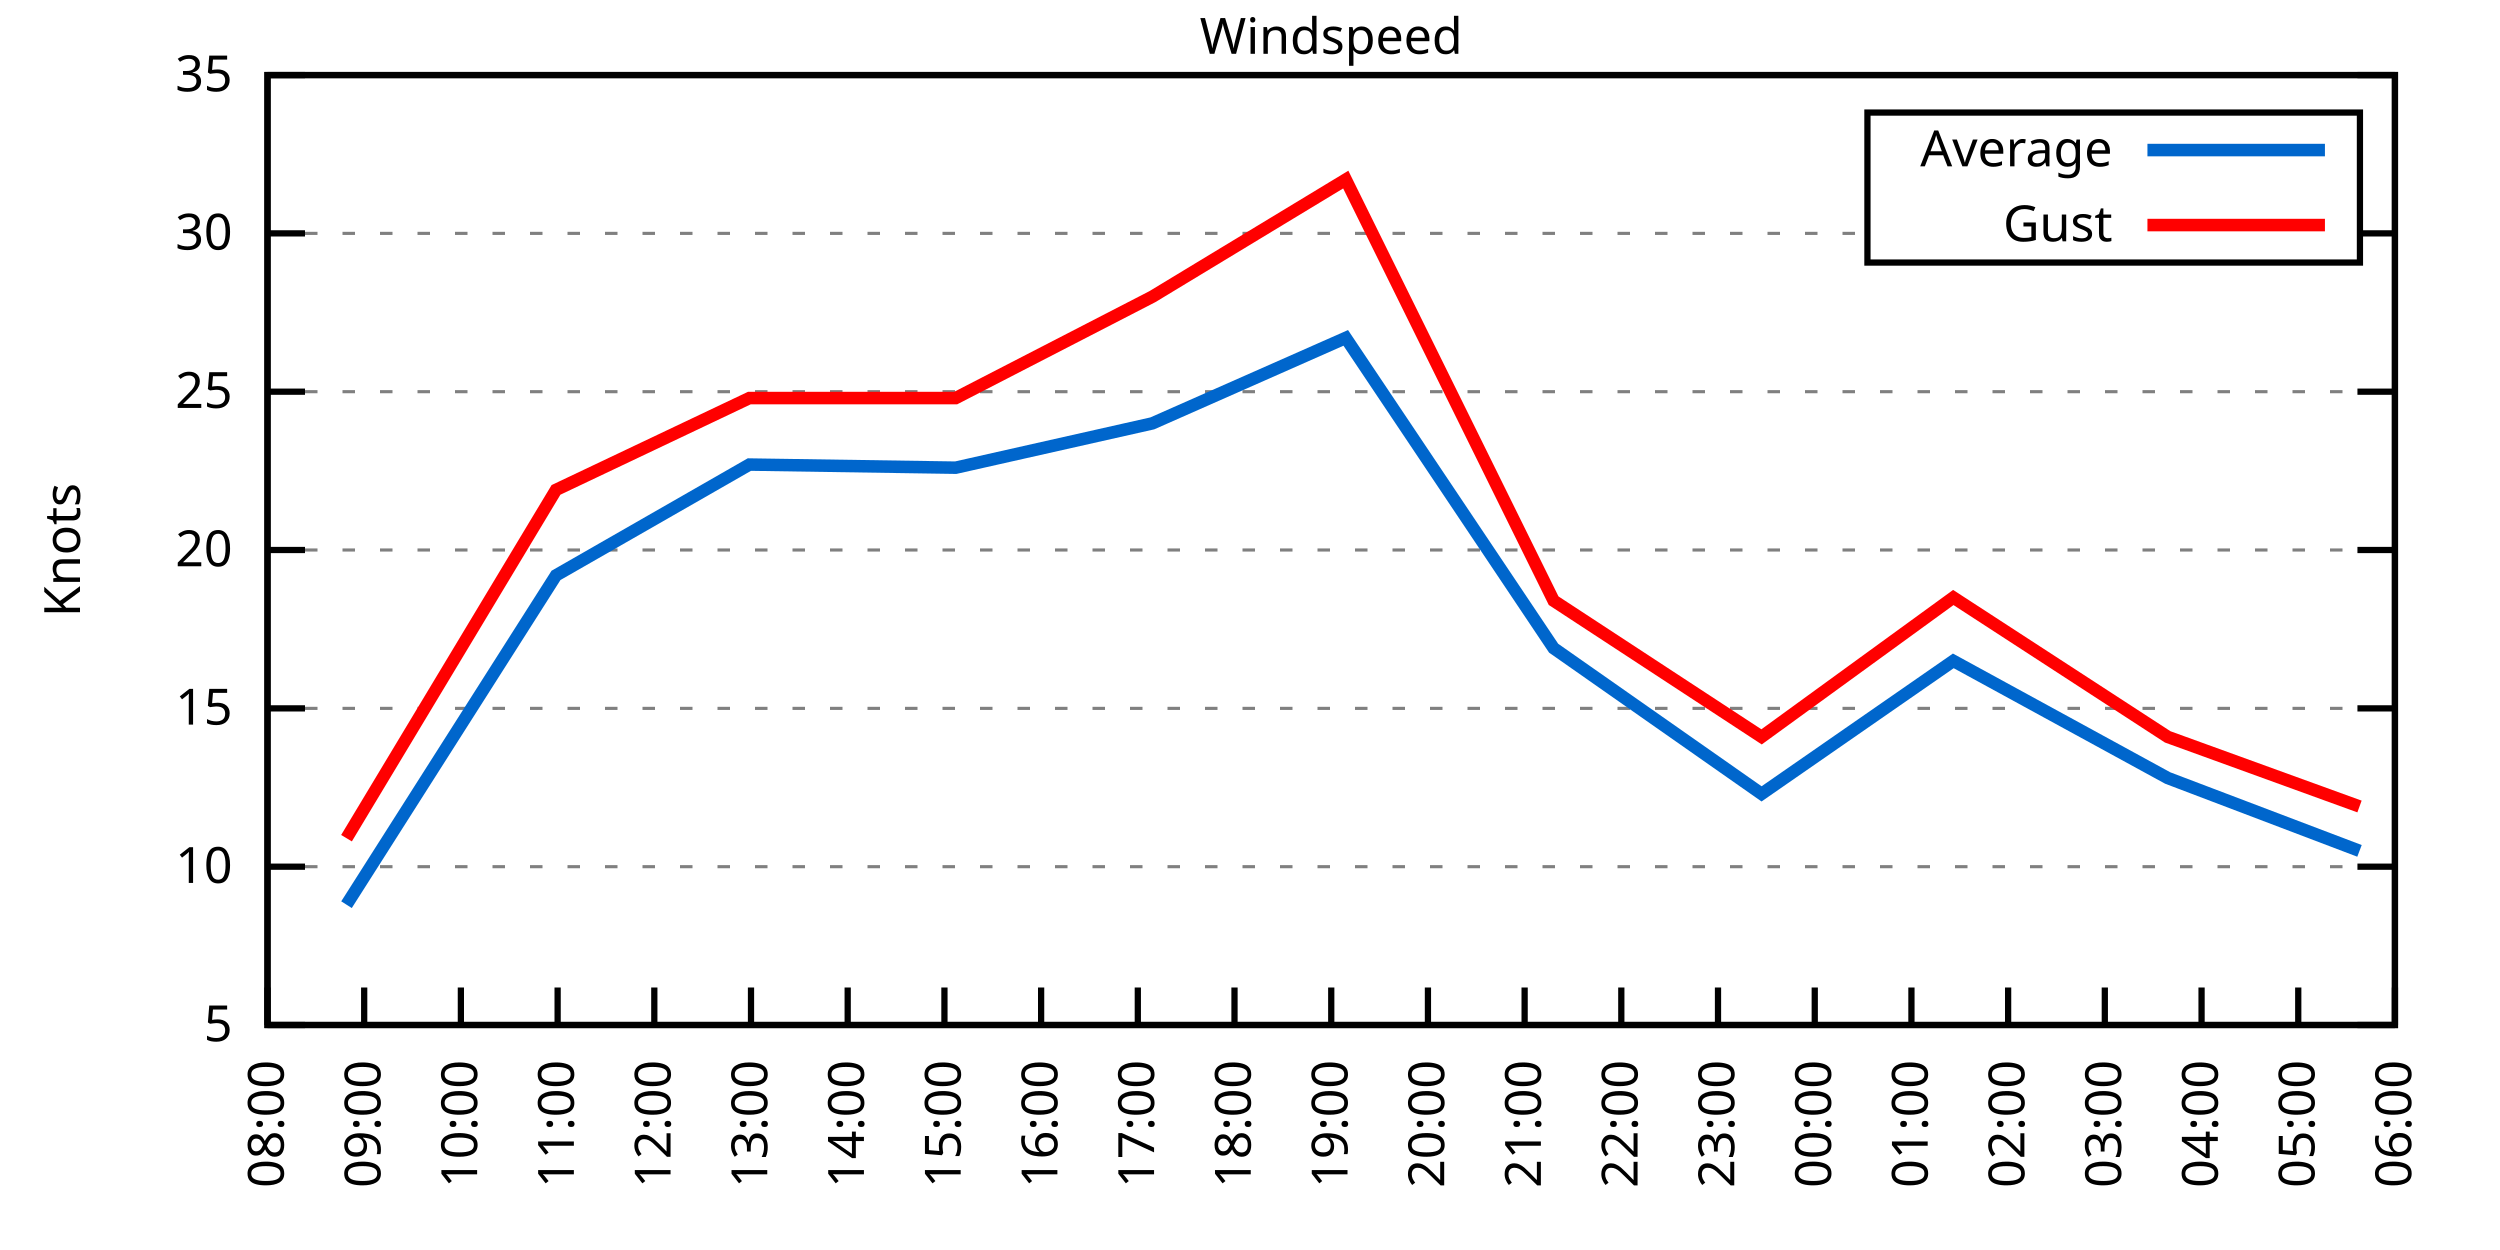
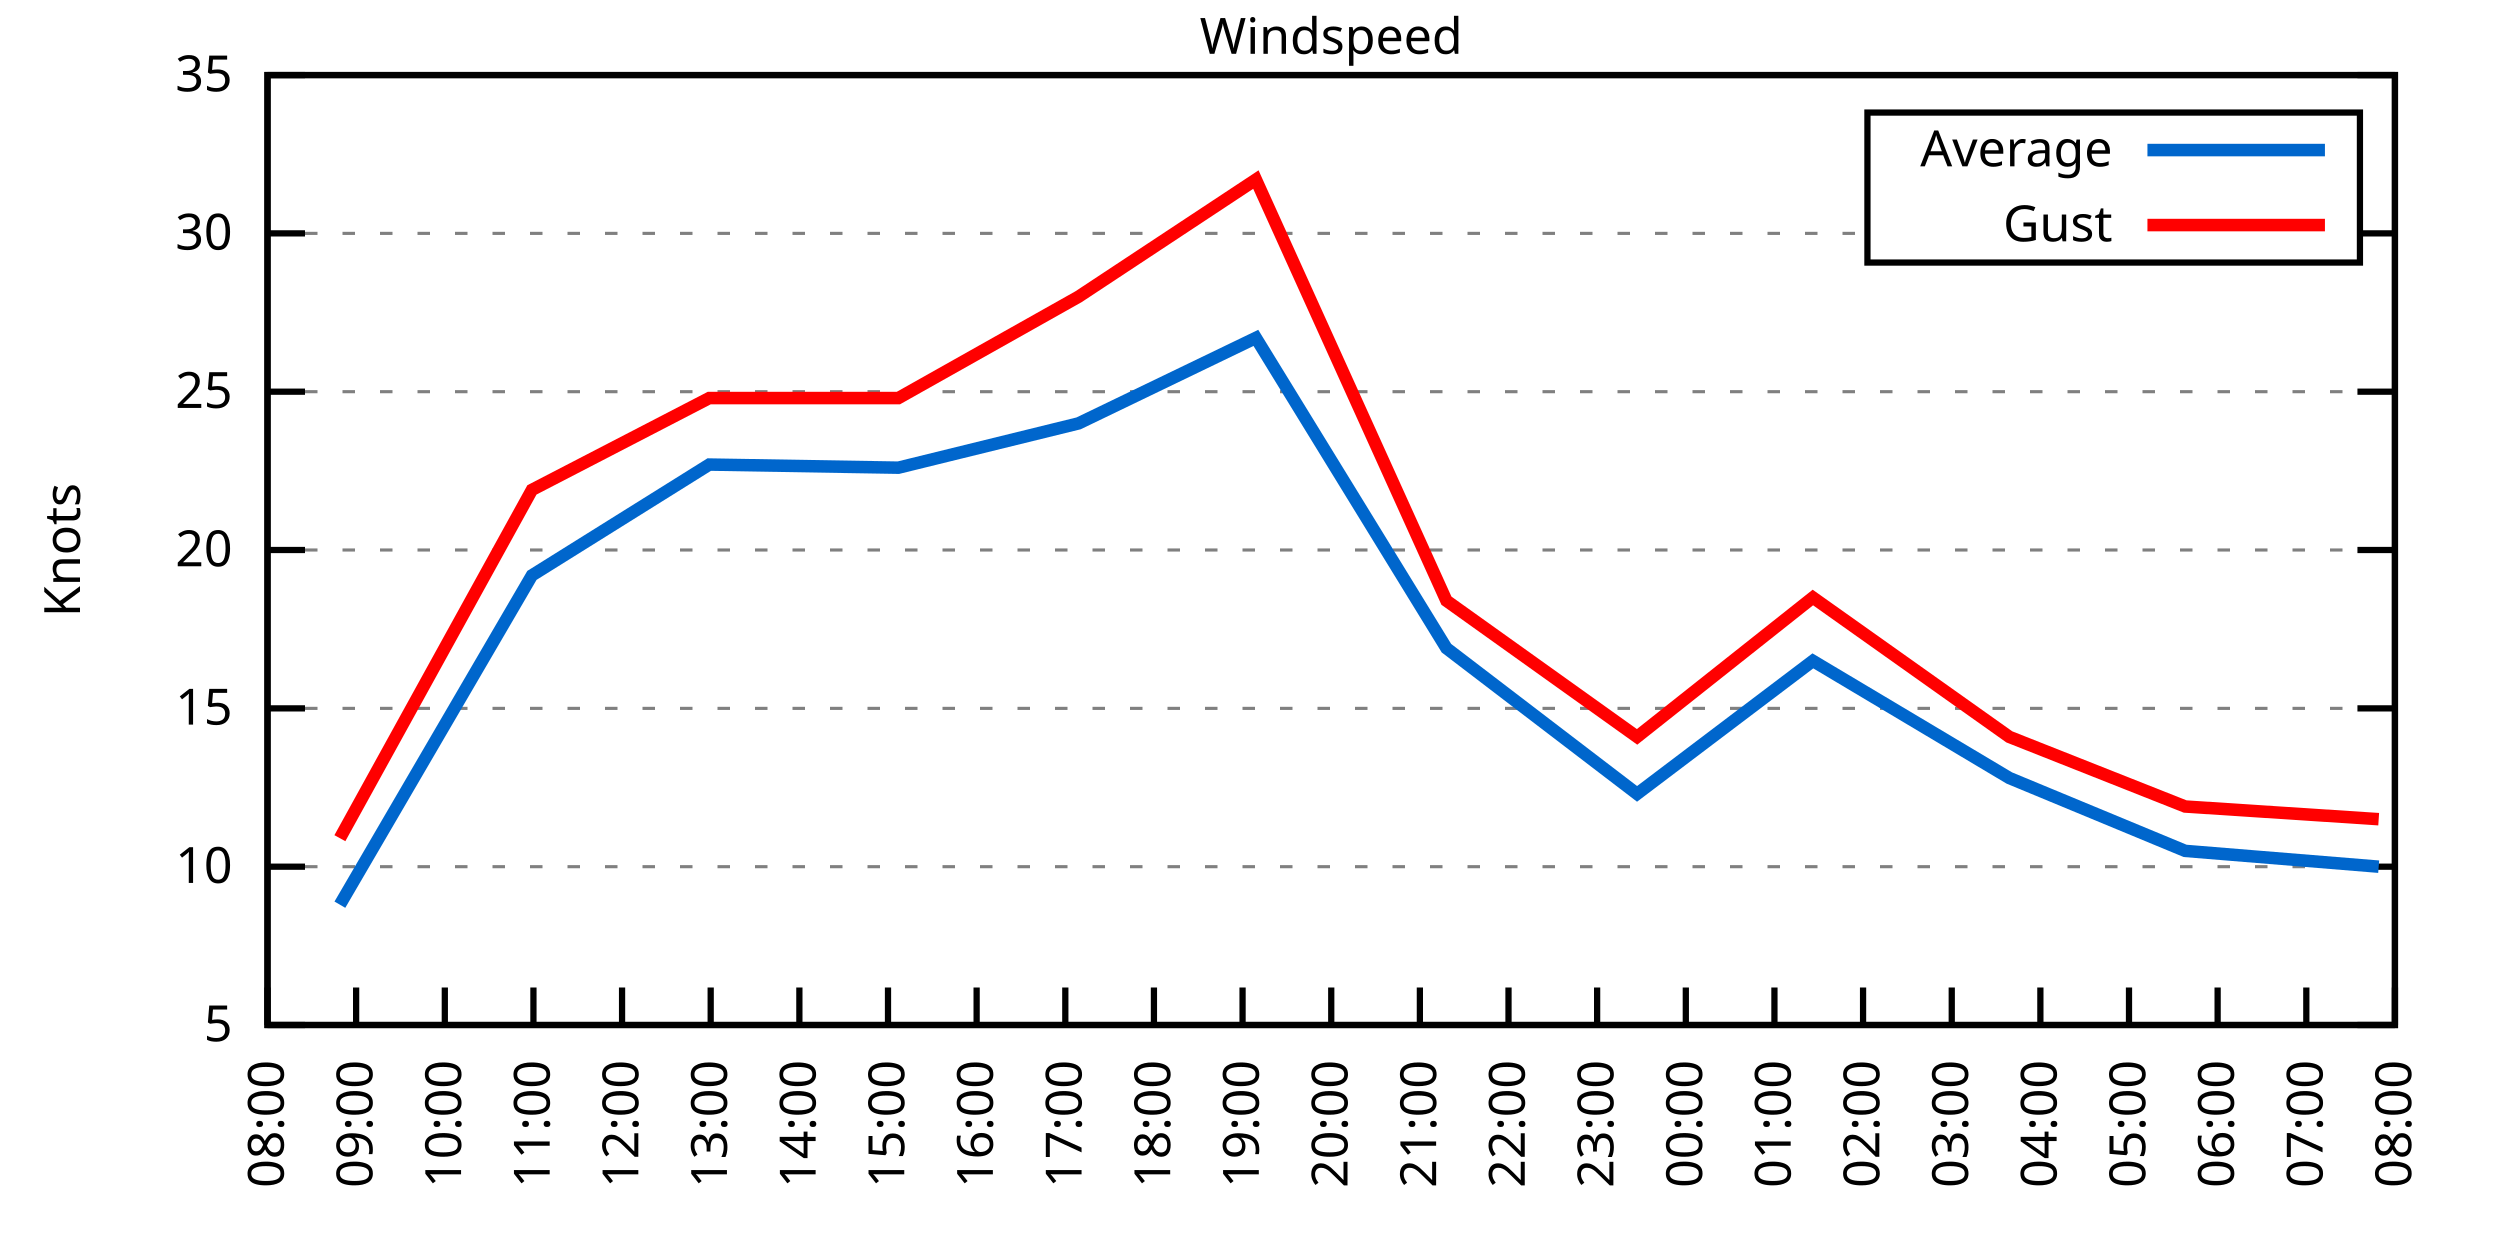
<svg xmlns="http://www.w3.org/2000/svg" xmlns:xlink="http://www.w3.org/1999/xlink" width="400" height="200" viewBox="0 0 400 200">
  <g id="gnuplot_canvas">
    <rect x="0" y="0" width="400" height="200" fill="none" />
    <defs>
      <circle id="gpDot" r="0.5" stroke-width="0.5" stroke="currentColor" />
      <path id="gpPt0" stroke-width="0.333" stroke="currentColor" d="M-1,0 h2 M0,-1 v2" />
      <path id="gpPt1" stroke-width="0.333" stroke="currentColor" d="M-1,-1 L1,1 M1,-1 L-1,1" />
      <path id="gpPt2" stroke-width="0.333" stroke="currentColor" d="M-1,0 L1,0 M0,-1 L0,1 M-1,-1 L1,1 M-1,1 L1,-1" />
      <rect id="gpPt3" stroke-width="0.333" stroke="currentColor" x="-1" y="-1" width="2" height="2" />
      <rect id="gpPt4" stroke-width="0.333" stroke="currentColor" fill="currentColor" x="-1" y="-1" width="2" height="2" />
      <circle id="gpPt5" stroke-width="0.333" stroke="currentColor" cx="0" cy="0" r="1" />
      <use xlink:href="#gpPt5" id="gpPt6" fill="currentColor" stroke="none" />
      <path id="gpPt7" stroke-width="0.333" stroke="currentColor" d="M0,-1.33 L-1.33,0.67 L1.33,0.67 z" />
      <use xlink:href="#gpPt7" id="gpPt8" fill="currentColor" stroke="none" />
      <use xlink:href="#gpPt7" id="gpPt9" stroke="currentColor" transform="rotate(180)" />
      <use xlink:href="#gpPt9" id="gpPt10" fill="currentColor" stroke="none" />
      <use xlink:href="#gpPt3" id="gpPt11" stroke="currentColor" transform="rotate(45)" />
      <use xlink:href="#gpPt11" id="gpPt12" fill="currentColor" stroke="none" />
      <path id="gpPt13" stroke-width="0.333" stroke="currentColor" d="M0,1.330 L1.265,0.411 L0.782,-1.067 L-0.782,-1.076 L-1.265,0.411 z" />
      <use xlink:href="#gpPt13" id="gpPt14" fill="currentColor" stroke="none" />
      <filter id="textbox" filterUnits="objectBoundingBox" x="0" y="0" height="1" width="1">
        <feFlood flood-color="white" flood-opacity="1" result="bgnd" />
        <feComposite in="SourceGraphic" in2="bgnd" operator="atop" />
      </filter>
      <filter id="greybox" filterUnits="objectBoundingBox" x="0" y="0" height="1" width="1">
        <feFlood flood-color="lightgrey" flood-opacity="1" result="grey" />
        <feComposite in="SourceGraphic" in2="grey" operator="atop" />
      </filter>
    </defs>
    <g fill="none" color="white" stroke="currentColor" stroke-width="1.00" stroke-linecap="butt" stroke-linejoin="miter">
</g>
    <g fill="none" color="black" stroke="currentColor" stroke-width="1.00" stroke-linecap="butt" stroke-linejoin="miter">
      <g stroke="none" shape-rendering="crispEdges">
        <polygon fill="rgb(255, 255, 255)" points="42.80,164.00 383.18,164.00 383.18,12.02 42.80,12.02 " />
      </g>
    </g>
    <g fill="none" color="black" stroke="currentColor" stroke-width="1.00" stroke-linecap="butt" stroke-linejoin="miter">
</g>
    <g fill="none" color="black" stroke="black" stroke-width="0.50" stroke-linecap="butt" stroke-linejoin="miter">
</g>
    <g fill="none" color="gray" stroke="currentColor" stroke-width="0.50" stroke-linecap="butt" stroke-linejoin="miter">
      <path stroke="gray" stroke-dasharray="2,4" class="gridline" d="M42.80,164.00 L383.19,164.00  " />
    </g>
    <g fill="none" color="gray" stroke="gray" stroke-width="1.00" stroke-linecap="butt" stroke-linejoin="miter">
</g>
    <g fill="none" color="black" stroke="currentColor" stroke-width="1.00" stroke-linecap="butt" stroke-linejoin="miter">
      <path stroke="black" d="M42.80,164.00 L48.80,164.00 M383.19,164.00 L377.19,164.00  " />
      <g transform="translate(37.20,166.60)" stroke="none" fill="black" font-family="Sans" font-size="8.00" text-anchor="end">
        <text>
          <tspan font-family="Sans"> 5</tspan>
        </text>
      </g>
    </g>
    <g fill="none" color="black" stroke="currentColor" stroke-width="1.00" stroke-linecap="butt" stroke-linejoin="miter">
</g>
    <g fill="none" color="black" stroke="black" stroke-width="0.50" stroke-linecap="butt" stroke-linejoin="miter">
</g>
    <g fill="none" color="gray" stroke="currentColor" stroke-width="0.50" stroke-linecap="butt" stroke-linejoin="miter">
      <path stroke="gray" stroke-dasharray="2,4" class="gridline" d="M42.80,138.67 L383.19,138.67  " />
    </g>
    <g fill="none" color="gray" stroke="gray" stroke-width="1.00" stroke-linecap="butt" stroke-linejoin="miter">
</g>
    <g fill="none" color="black" stroke="currentColor" stroke-width="1.00" stroke-linecap="butt" stroke-linejoin="miter">
      <path stroke="black" d="M42.80,138.67 L48.80,138.67 M383.19,138.67 L377.19,138.67  " />
      <g transform="translate(37.20,141.27)" stroke="none" fill="black" font-family="Sans" font-size="8.00" text-anchor="end">
        <text>
          <tspan font-family="Sans"> 10</tspan>
        </text>
      </g>
    </g>
    <g fill="none" color="black" stroke="currentColor" stroke-width="1.00" stroke-linecap="butt" stroke-linejoin="miter">
</g>
    <g fill="none" color="black" stroke="black" stroke-width="0.50" stroke-linecap="butt" stroke-linejoin="miter">
</g>
    <g fill="none" color="gray" stroke="currentColor" stroke-width="0.50" stroke-linecap="butt" stroke-linejoin="miter">
      <path stroke="gray" stroke-dasharray="2,4" class="gridline" d="M42.80,113.34 L383.19,113.34  " />
    </g>
    <g fill="none" color="gray" stroke="gray" stroke-width="1.00" stroke-linecap="butt" stroke-linejoin="miter">
</g>
    <g fill="none" color="black" stroke="currentColor" stroke-width="1.00" stroke-linecap="butt" stroke-linejoin="miter">
      <path stroke="black" d="M42.80,113.34 L48.80,113.34 M383.19,113.34 L377.19,113.34  " />
      <g transform="translate(37.20,115.94)" stroke="none" fill="black" font-family="Sans" font-size="8.00" text-anchor="end">
        <text>
          <tspan font-family="Sans"> 15</tspan>
        </text>
      </g>
    </g>
    <g fill="none" color="black" stroke="currentColor" stroke-width="1.00" stroke-linecap="butt" stroke-linejoin="miter">
</g>
    <g fill="none" color="black" stroke="black" stroke-width="0.50" stroke-linecap="butt" stroke-linejoin="miter">
</g>
    <g fill="none" color="gray" stroke="currentColor" stroke-width="0.50" stroke-linecap="butt" stroke-linejoin="miter">
      <path stroke="gray" stroke-dasharray="2,4" class="gridline" d="M42.80,88.00 L383.19,88.00  " />
    </g>
    <g fill="none" color="gray" stroke="gray" stroke-width="1.00" stroke-linecap="butt" stroke-linejoin="miter">
</g>
    <g fill="none" color="black" stroke="currentColor" stroke-width="1.00" stroke-linecap="butt" stroke-linejoin="miter">
      <path stroke="black" d="M42.80,88.00 L48.80,88.00 M383.19,88.00 L377.19,88.00  " />
      <g transform="translate(37.20,90.60)" stroke="none" fill="black" font-family="Sans" font-size="8.00" text-anchor="end">
        <text>
          <tspan font-family="Sans"> 20</tspan>
        </text>
      </g>
    </g>
    <g fill="none" color="black" stroke="currentColor" stroke-width="1.00" stroke-linecap="butt" stroke-linejoin="miter">
</g>
    <g fill="none" color="black" stroke="black" stroke-width="0.50" stroke-linecap="butt" stroke-linejoin="miter">
</g>
    <g fill="none" color="gray" stroke="currentColor" stroke-width="0.50" stroke-linecap="butt" stroke-linejoin="miter">
      <path stroke="gray" stroke-dasharray="2,4" class="gridline" d="M42.80,62.67 L383.19,62.67  " />
    </g>
    <g fill="none" color="gray" stroke="gray" stroke-width="1.00" stroke-linecap="butt" stroke-linejoin="miter">
</g>
    <g fill="none" color="black" stroke="currentColor" stroke-width="1.00" stroke-linecap="butt" stroke-linejoin="miter">
      <path stroke="black" d="M42.80,62.67 L48.80,62.67 M383.19,62.67 L377.19,62.67  " />
      <g transform="translate(37.20,65.27)" stroke="none" fill="black" font-family="Sans" font-size="8.00" text-anchor="end">
        <text>
          <tspan font-family="Sans"> 25</tspan>
        </text>
      </g>
    </g>
    <g fill="none" color="black" stroke="currentColor" stroke-width="1.00" stroke-linecap="butt" stroke-linejoin="miter">
</g>
    <g fill="none" color="black" stroke="black" stroke-width="0.50" stroke-linecap="butt" stroke-linejoin="miter">
</g>
    <g fill="none" color="gray" stroke="currentColor" stroke-width="0.50" stroke-linecap="butt" stroke-linejoin="miter">
      <path stroke="gray" stroke-dasharray="2,4" class="gridline" d="M42.80,37.34 L298.79,37.34 M377.59,37.34 L383.19,37.34  " />
    </g>
    <g fill="none" color="gray" stroke="gray" stroke-width="1.00" stroke-linecap="butt" stroke-linejoin="miter">
</g>
    <g fill="none" color="black" stroke="currentColor" stroke-width="1.00" stroke-linecap="butt" stroke-linejoin="miter">
      <path stroke="black" d="M42.80,37.34 L48.80,37.34 M383.19,37.34 L377.19,37.34  " />
      <g transform="translate(37.20,39.94)" stroke="none" fill="black" font-family="Sans" font-size="8.00" text-anchor="end">
        <text>
          <tspan font-family="Sans"> 30</tspan>
        </text>
      </g>
    </g>
    <g fill="none" color="black" stroke="currentColor" stroke-width="1.00" stroke-linecap="butt" stroke-linejoin="miter">
</g>
    <g fill="none" color="black" stroke="black" stroke-width="0.50" stroke-linecap="butt" stroke-linejoin="miter">
</g>
    <g fill="none" color="gray" stroke="currentColor" stroke-width="0.50" stroke-linecap="butt" stroke-linejoin="miter">
      <path stroke="gray" stroke-dasharray="2,4" class="gridline" d="M42.80,12.01 L383.19,12.01  " />
    </g>
    <g fill="none" color="gray" stroke="gray" stroke-width="1.00" stroke-linecap="butt" stroke-linejoin="miter">
</g>
    <g fill="none" color="black" stroke="currentColor" stroke-width="1.00" stroke-linecap="butt" stroke-linejoin="miter">
      <path stroke="black" d="M42.80,12.01 L48.80,12.01 M383.19,12.01 L377.19,12.01  " />
      <g transform="translate(37.20,14.61)" stroke="none" fill="black" font-family="Sans" font-size="8.00" text-anchor="end">
        <text>
          <tspan font-family="Sans"> 35</tspan>
        </text>
      </g>
    </g>
    <g fill="none" color="black" stroke="currentColor" stroke-width="1.00" stroke-linecap="butt" stroke-linejoin="miter">
      <path stroke="black" d="M42.80,164.00 L42.80,158.00  " />
      <g transform="translate(45.40,169.60) rotate(270.00)" stroke="none" fill="black" font-family="Sans" font-size="8.00" text-anchor="end">
        <text>
          <tspan font-family="Sans">08:00</tspan>
        </text>
      </g>
    </g>
    <g fill="none" color="black" stroke="currentColor" stroke-width="1.00" stroke-linecap="butt" stroke-linejoin="miter">
-       <path stroke="black" d="M58.27,164.00 L58.27,158.00  " />
-       <g transform="translate(60.87,169.60) rotate(270.00)" stroke="none" fill="black" font-family="Sans" font-size="8.00" text-anchor="end">
+       <path stroke="black" d="M56.98,164.00 L56.98,158.00  " />
+       <g transform="translate(59.58,169.60) rotate(270.00)" stroke="none" fill="black" font-family="Sans" font-size="8.00" text-anchor="end">
        <text>
          <tspan font-family="Sans">09:00</tspan>
        </text>
      </g>
    </g>
    <g fill="none" color="black" stroke="currentColor" stroke-width="1.00" stroke-linecap="butt" stroke-linejoin="miter">
-       <path stroke="black" d="M73.74,164.00 L73.74,158.00  " />
-       <g transform="translate(76.34,169.60) rotate(270.00)" stroke="none" fill="black" font-family="Sans" font-size="8.00" text-anchor="end">
+       <path stroke="black" d="M71.17,164.00 L71.17,158.00  " />
+       <g transform="translate(73.77,169.60) rotate(270.00)" stroke="none" fill="black" font-family="Sans" font-size="8.00" text-anchor="end">
        <text>
          <tspan font-family="Sans">10:00</tspan>
        </text>
      </g>
    </g>
    <g fill="none" color="black" stroke="currentColor" stroke-width="1.00" stroke-linecap="butt" stroke-linejoin="miter">
-       <path stroke="black" d="M89.22,164.00 L89.22,158.00  " />
-       <g transform="translate(91.82,169.60) rotate(270.00)" stroke="none" fill="black" font-family="Sans" font-size="8.00" text-anchor="end">
+       <path stroke="black" d="M85.35,164.00 L85.35,158.00  " />
+       <g transform="translate(87.95,169.60) rotate(270.00)" stroke="none" fill="black" font-family="Sans" font-size="8.00" text-anchor="end">
        <text>
          <tspan font-family="Sans">11:00</tspan>
        </text>
      </g>
    </g>
    <g fill="none" color="black" stroke="currentColor" stroke-width="1.00" stroke-linecap="butt" stroke-linejoin="miter">
-       <path stroke="black" d="M104.69,164.00 L104.69,158.00  " />
-       <g transform="translate(107.29,169.60) rotate(270.00)" stroke="none" fill="black" font-family="Sans" font-size="8.00" text-anchor="end">
+       <path stroke="black" d="M99.53,164.00 L99.53,158.00  " />
+       <g transform="translate(102.13,169.60) rotate(270.00)" stroke="none" fill="black" font-family="Sans" font-size="8.00" text-anchor="end">
        <text>
          <tspan font-family="Sans">12:00</tspan>
        </text>
      </g>
    </g>
    <g fill="none" color="black" stroke="currentColor" stroke-width="1.00" stroke-linecap="butt" stroke-linejoin="miter">
-       <path stroke="black" d="M120.16,164.00 L120.16,158.00  " />
-       <g transform="translate(122.76,169.60) rotate(270.00)" stroke="none" fill="black" font-family="Sans" font-size="8.00" text-anchor="end">
+       <path stroke="black" d="M113.71,164.00 L113.71,158.00  " />
+       <g transform="translate(116.31,169.60) rotate(270.00)" stroke="none" fill="black" font-family="Sans" font-size="8.00" text-anchor="end">
        <text>
          <tspan font-family="Sans">13:00</tspan>
        </text>
      </g>
    </g>
    <g fill="none" color="black" stroke="currentColor" stroke-width="1.00" stroke-linecap="butt" stroke-linejoin="miter">
-       <path stroke="black" d="M135.63,164.00 L135.63,158.00  " />
-       <g transform="translate(138.23,169.60) rotate(270.00)" stroke="none" fill="black" font-family="Sans" font-size="8.00" text-anchor="end">
+       <path stroke="black" d="M127.90,164.00 L127.90,158.00  " />
+       <g transform="translate(130.50,169.60) rotate(270.00)" stroke="none" fill="black" font-family="Sans" font-size="8.00" text-anchor="end">
        <text>
          <tspan font-family="Sans">14:00</tspan>
        </text>
      </g>
    </g>
    <g fill="none" color="black" stroke="currentColor" stroke-width="1.00" stroke-linecap="butt" stroke-linejoin="miter">
-       <path stroke="black" d="M151.11,164.00 L151.11,158.00  " />
-       <g transform="translate(153.71,169.60) rotate(270.00)" stroke="none" fill="black" font-family="Sans" font-size="8.00" text-anchor="end">
+       <path stroke="black" d="M142.08,164.00 L142.08,158.00  " />
+       <g transform="translate(144.68,169.60) rotate(270.00)" stroke="none" fill="black" font-family="Sans" font-size="8.00" text-anchor="end">
        <text>
          <tspan font-family="Sans">15:00</tspan>
        </text>
      </g>
    </g>
    <g fill="none" color="black" stroke="currentColor" stroke-width="1.00" stroke-linecap="butt" stroke-linejoin="miter">
-       <path stroke="black" d="M166.58,164.00 L166.58,158.00  " />
-       <g transform="translate(169.18,169.60) rotate(270.00)" stroke="none" fill="black" font-family="Sans" font-size="8.00" text-anchor="end">
+       <path stroke="black" d="M156.26,164.00 L156.26,158.00  " />
+       <g transform="translate(158.86,169.60) rotate(270.00)" stroke="none" fill="black" font-family="Sans" font-size="8.00" text-anchor="end">
        <text>
          <tspan font-family="Sans">16:00</tspan>
        </text>
      </g>
    </g>
    <g fill="none" color="black" stroke="currentColor" stroke-width="1.00" stroke-linecap="butt" stroke-linejoin="miter">
-       <path stroke="black" d="M182.05,164.00 L182.05,158.00  " />
-       <g transform="translate(184.65,169.60) rotate(270.00)" stroke="none" fill="black" font-family="Sans" font-size="8.00" text-anchor="end">
+       <path stroke="black" d="M170.45,164.00 L170.45,158.00  " />
+       <g transform="translate(173.05,169.60) rotate(270.00)" stroke="none" fill="black" font-family="Sans" font-size="8.00" text-anchor="end">
        <text>
          <tspan font-family="Sans">17:00</tspan>
        </text>
      </g>
    </g>
    <g fill="none" color="black" stroke="currentColor" stroke-width="1.00" stroke-linecap="butt" stroke-linejoin="miter">
-       <path stroke="black" d="M197.52,164.00 L197.52,158.00  " />
-       <g transform="translate(200.12,169.60) rotate(270.00)" stroke="none" fill="black" font-family="Sans" font-size="8.00" text-anchor="end">
+       <path stroke="black" d="M184.63,164.00 L184.63,158.00  " />
+       <g transform="translate(187.23,169.60) rotate(270.00)" stroke="none" fill="black" font-family="Sans" font-size="8.00" text-anchor="end">
        <text>
          <tspan font-family="Sans">18:00</tspan>
+         </text>
+       </g>
+     </g>
+     <g fill="none" color="black" stroke="currentColor" stroke-width="1.00" stroke-linecap="butt" stroke-linejoin="miter">
+       <path stroke="black" d="M198.81,164.00 L198.81,158.00  " />
+       <g transform="translate(201.41,169.60) rotate(270.00)" stroke="none" fill="black" font-family="Sans" font-size="8.00" text-anchor="end">
+         <text>
+           <tspan font-family="Sans">19:00</tspan>
        </text>
      </g>
    </g>
    <g fill="none" color="black" stroke="currentColor" stroke-width="1.00" stroke-linecap="butt" stroke-linejoin="miter">
      <path stroke="black" d="M213.00,164.00 L213.00,158.00  " />
      <g transform="translate(215.60,169.60) rotate(270.00)" stroke="none" fill="black" font-family="Sans" font-size="8.00" text-anchor="end">
        <text>
-           <tspan font-family="Sans">19:00</tspan>
-         </text>
-       </g>
-     </g>
-     <g fill="none" color="black" stroke="currentColor" stroke-width="1.00" stroke-linecap="butt" stroke-linejoin="miter">
-       <path stroke="black" d="M228.47,164.00 L228.47,158.00  " />
-       <g transform="translate(231.07,169.60) rotate(270.00)" stroke="none" fill="black" font-family="Sans" font-size="8.00" text-anchor="end">
-         <text>
          <tspan font-family="Sans">20:00</tspan>
        </text>
      </g>
    </g>
    <g fill="none" color="black" stroke="currentColor" stroke-width="1.00" stroke-linecap="butt" stroke-linejoin="miter">
-       <path stroke="black" d="M243.94,164.00 L243.94,158.00  " />
-       <g transform="translate(246.54,169.60) rotate(270.00)" stroke="none" fill="black" font-family="Sans" font-size="8.00" text-anchor="end">
+       <path stroke="black" d="M227.18,164.00 L227.18,158.00  " />
+       <g transform="translate(229.78,169.60) rotate(270.00)" stroke="none" fill="black" font-family="Sans" font-size="8.00" text-anchor="end">
        <text>
          <tspan font-family="Sans">21:00</tspan>
        </text>
      </g>
    </g>
    <g fill="none" color="black" stroke="currentColor" stroke-width="1.00" stroke-linecap="butt" stroke-linejoin="miter">
-       <path stroke="black" d="M259.41,164.00 L259.41,158.00  " />
-       <g transform="translate(262.01,169.60) rotate(270.00)" stroke="none" fill="black" font-family="Sans" font-size="8.00" text-anchor="end">
+       <path stroke="black" d="M241.36,164.00 L241.36,158.00  " />
+       <g transform="translate(243.96,169.60) rotate(270.00)" stroke="none" fill="black" font-family="Sans" font-size="8.00" text-anchor="end">
        <text>
          <tspan font-family="Sans">22:00</tspan>
        </text>
      </g>
    </g>
    <g fill="none" color="black" stroke="currentColor" stroke-width="1.00" stroke-linecap="butt" stroke-linejoin="miter">
-       <path stroke="black" d="M274.88,164.00 L274.88,158.00  " />
-       <g transform="translate(277.48,169.60) rotate(270.00)" stroke="none" fill="black" font-family="Sans" font-size="8.00" text-anchor="end">
+       <path stroke="black" d="M255.54,164.00 L255.54,158.00  " />
+       <g transform="translate(258.14,169.60) rotate(270.00)" stroke="none" fill="black" font-family="Sans" font-size="8.00" text-anchor="end">
        <text>
          <tspan font-family="Sans">23:00</tspan>
        </text>
      </g>
    </g>
    <g fill="none" color="black" stroke="currentColor" stroke-width="1.00" stroke-linecap="butt" stroke-linejoin="miter">
-       <path stroke="black" d="M290.36,164.00 L290.36,158.00  " />
-       <g transform="translate(292.96,169.60) rotate(270.00)" stroke="none" fill="black" font-family="Sans" font-size="8.00" text-anchor="end">
+       <path stroke="black" d="M269.73,164.00 L269.73,158.00  " />
+       <g transform="translate(272.33,169.60) rotate(270.00)" stroke="none" fill="black" font-family="Sans" font-size="8.00" text-anchor="end">
        <text>
          <tspan font-family="Sans">00:00</tspan>
        </text>
      </g>
    </g>
    <g fill="none" color="black" stroke="currentColor" stroke-width="1.00" stroke-linecap="butt" stroke-linejoin="miter">
-       <path stroke="black" d="M305.83,164.00 L305.83,158.00  " />
-       <g transform="translate(308.43,169.60) rotate(270.00)" stroke="none" fill="black" font-family="Sans" font-size="8.00" text-anchor="end">
+       <path stroke="black" d="M283.91,164.00 L283.91,158.00  " />
+       <g transform="translate(286.51,169.60) rotate(270.00)" stroke="none" fill="black" font-family="Sans" font-size="8.00" text-anchor="end">
        <text>
          <tspan font-family="Sans">01:00</tspan>
        </text>
      </g>
    </g>
    <g fill="none" color="black" stroke="currentColor" stroke-width="1.00" stroke-linecap="butt" stroke-linejoin="miter">
-       <path stroke="black" d="M321.30,164.00 L321.30,158.00  " />
-       <g transform="translate(323.90,169.60) rotate(270.00)" stroke="none" fill="black" font-family="Sans" font-size="8.00" text-anchor="end">
+       <path stroke="black" d="M298.09,164.00 L298.09,158.00  " />
+       <g transform="translate(300.69,169.60) rotate(270.00)" stroke="none" fill="black" font-family="Sans" font-size="8.00" text-anchor="end">
        <text>
          <tspan font-family="Sans">02:00</tspan>
        </text>
      </g>
    </g>
    <g fill="none" color="black" stroke="currentColor" stroke-width="1.00" stroke-linecap="butt" stroke-linejoin="miter">
-       <path stroke="black" d="M336.77,164.00 L336.77,158.00  " />
-       <g transform="translate(339.37,169.60) rotate(270.00)" stroke="none" fill="black" font-family="Sans" font-size="8.00" text-anchor="end">
+       <path stroke="black" d="M312.28,164.00 L312.28,158.00  " />
+       <g transform="translate(314.88,169.60) rotate(270.00)" stroke="none" fill="black" font-family="Sans" font-size="8.00" text-anchor="end">
        <text>
          <tspan font-family="Sans">03:00</tspan>
        </text>
      </g>
    </g>
    <g fill="none" color="black" stroke="currentColor" stroke-width="1.00" stroke-linecap="butt" stroke-linejoin="miter">
-       <path stroke="black" d="M352.25,164.00 L352.25,158.00  " />
-       <g transform="translate(354.85,169.60) rotate(270.00)" stroke="none" fill="black" font-family="Sans" font-size="8.00" text-anchor="end">
+       <path stroke="black" d="M326.46,164.00 L326.46,158.00  " />
+       <g transform="translate(329.06,169.60) rotate(270.00)" stroke="none" fill="black" font-family="Sans" font-size="8.00" text-anchor="end">
        <text>
          <tspan font-family="Sans">04:00</tspan>
        </text>
      </g>
    </g>
    <g fill="none" color="black" stroke="currentColor" stroke-width="1.00" stroke-linecap="butt" stroke-linejoin="miter">
-       <path stroke="black" d="M367.72,164.00 L367.72,158.00  " />
-       <g transform="translate(370.32,169.60) rotate(270.00)" stroke="none" fill="black" font-family="Sans" font-size="8.00" text-anchor="end">
+       <path stroke="black" d="M340.64,164.00 L340.64,158.00  " />
+       <g transform="translate(343.24,169.60) rotate(270.00)" stroke="none" fill="black" font-family="Sans" font-size="8.00" text-anchor="end">
        <text>
          <tspan font-family="Sans">05:00</tspan>
+         </text>
+       </g>
+     </g>
+     <g fill="none" color="black" stroke="currentColor" stroke-width="1.00" stroke-linecap="butt" stroke-linejoin="miter">
+       <path stroke="black" d="M354.82,164.00 L354.82,158.00  " />
+       <g transform="translate(357.42,169.60) rotate(270.00)" stroke="none" fill="black" font-family="Sans" font-size="8.00" text-anchor="end">
+         <text>
+           <tspan font-family="Sans">06:00</tspan>
+         </text>
+       </g>
+     </g>
+     <g fill="none" color="black" stroke="currentColor" stroke-width="1.00" stroke-linecap="butt" stroke-linejoin="miter">
+       <path stroke="black" d="M369.01,164.00 L369.01,158.00  " />
+       <g transform="translate(371.61,169.60) rotate(270.00)" stroke="none" fill="black" font-family="Sans" font-size="8.00" text-anchor="end">
+         <text>
+           <tspan font-family="Sans">07:00</tspan>
        </text>
      </g>
    </g>
    <g fill="none" color="black" stroke="currentColor" stroke-width="1.00" stroke-linecap="butt" stroke-linejoin="miter">
      <path stroke="black" d="M383.19,164.00 L383.19,158.00  " />
      <g transform="translate(385.79,169.60) rotate(270.00)" stroke="none" fill="black" font-family="Sans" font-size="8.00" text-anchor="end">
        <text>
-           <tspan font-family="Sans">06:00</tspan>
+           <tspan font-family="Sans">08:00</tspan>
        </text>
      </g>
    </g>
    <g fill="none" color="black" stroke="currentColor" stroke-width="1.00" stroke-linecap="butt" stroke-linejoin="miter">
</g>
    <g fill="none" color="black" stroke="currentColor" stroke-width="1.00" stroke-linecap="butt" stroke-linejoin="miter">
      <path stroke="black" d="M42.80,12.01 L42.80,164.00 L383.19,164.00 L383.19,12.01 L42.80,12.01 Z  " />
    </g>
    <g fill="none" color="black" stroke="currentColor" stroke-width="1.00" stroke-linecap="butt" stroke-linejoin="miter">
</g>
    <g fill="none" color="black" stroke="currentColor" stroke-width="1.00" stroke-linecap="butt" stroke-linejoin="miter">
      <path stroke="black" d="M298.79,42.01 L298.79,18.01 L377.59,18.01 L377.59,42.01 L298.79,42.01 Z  " />
    </g>
    <g id="Windspeed_plot_1">
      <g fill="none" color="white" stroke="black" stroke-width="2.00" stroke-linecap="butt" stroke-linejoin="miter">
</g>
      <g fill="none" color="black" stroke="currentColor" stroke-width="2.00" stroke-linecap="butt" stroke-linejoin="miter">
        <g transform="translate(337.99,26.61)" stroke="none" fill="black" font-family="Sans" font-size="8.00" text-anchor="end">
          <text>
            <tspan font-family="Sans">Average</tspan>
          </text>
        </g>
      </g>
      <g fill="none" color="black" stroke="currentColor" stroke-width="2.00" stroke-linecap="butt" stroke-linejoin="miter">
-         <path stroke="rgb(  0, 102, 204)" d="M343.59,24.01 L371.99,24.01 M55.44,144.75 L88.96,92.06 L119.90,74.33 L152.91,74.83 L184.37,67.74 L215.32,54.06   L248.58,103.71 L281.85,127.02 L312.53,105.74 L346.83,124.48 L377.52,136.14  " />
+         <path stroke="rgb(  0, 102, 204)" d="M343.59,24.01 L371.99,24.01 M54.38,144.75 L85.11,92.06 L113.48,74.33 L143.74,74.83 L172.57,67.74 L200.94,54.06   L231.43,103.71 L261.93,127.02 L290.06,105.74 L321.49,124.48 L349.62,136.14 L380.59,138.67  " />
      </g>
    </g>
    <g id="Windspeed_plot_2">
      <g fill="none" color="black" stroke="currentColor" stroke-width="2.00" stroke-linecap="butt" stroke-linejoin="miter">
        <g transform="translate(337.99,38.61)" stroke="none" fill="black" font-family="Sans" font-size="8.00" text-anchor="end">
          <text>
            <tspan font-family="Sans">Gust</tspan>
          </text>
        </g>
      </g>
      <g fill="none" color="black" stroke="currentColor" stroke-width="2.00" stroke-linecap="butt" stroke-linejoin="miter">
-         <path stroke="rgb(255,   0,   0)" d="M343.59,36.01 L371.99,36.01 M55.44,134.11 L88.96,78.38 L119.90,63.69 L152.91,63.69 L184.37,47.47 L215.32,28.73   L248.58,96.11 L281.85,117.90 L312.53,95.60 L346.83,117.90 L377.52,129.04  " />
+         <path stroke="rgb(255,   0,   0)" d="M343.59,36.01 L371.99,36.01 M54.38,134.11 L85.11,78.38 L113.48,63.69 L143.74,63.69 L172.57,47.47 L200.94,28.73   L231.43,96.11 L261.93,117.90 L290.06,95.60 L321.49,117.90 L349.62,129.04 L380.59,131.07  " />
      </g>
    </g>
    <g fill="none" color="black" stroke="currentColor" stroke-width="2.00" stroke-linecap="butt" stroke-linejoin="miter">
</g>
    <g fill="none" color="black" stroke="black" stroke-width="1.00" stroke-linecap="butt" stroke-linejoin="miter">
</g>
    <g fill="none" color="black" stroke="currentColor" stroke-width="1.00" stroke-linecap="butt" stroke-linejoin="miter">
      <path stroke="black" d="M42.80,12.01 L42.80,164.00 L383.19,164.00 L383.19,12.01 L42.80,12.01 Z  " />
      <g transform="translate(12.80,88.01) rotate(270.00)" stroke="none" fill="black" font-family="Sans" font-size="8.00" text-anchor="middle">
        <text>
          <tspan font-family="Sans">Knots</tspan>
        </text>
      </g>
    </g>
    <g fill="none" color="black" stroke="currentColor" stroke-width="1.00" stroke-linecap="butt" stroke-linejoin="miter">
</g>
    <g fill="none" color="black" stroke="currentColor" stroke-width="1.00" stroke-linecap="butt" stroke-linejoin="miter">
      <g transform="translate(212.99,8.61)" stroke="none" fill="black" font-family="Sans" font-size="8.00" text-anchor="middle">
        <text>
          <tspan font-family="Sans">Windspeed</tspan>
        </text>
      </g>
    </g>
    <g fill="none" color="black" stroke="currentColor" stroke-width="1.00" stroke-linecap="butt" stroke-linejoin="miter">
</g>
  </g>
</svg>
